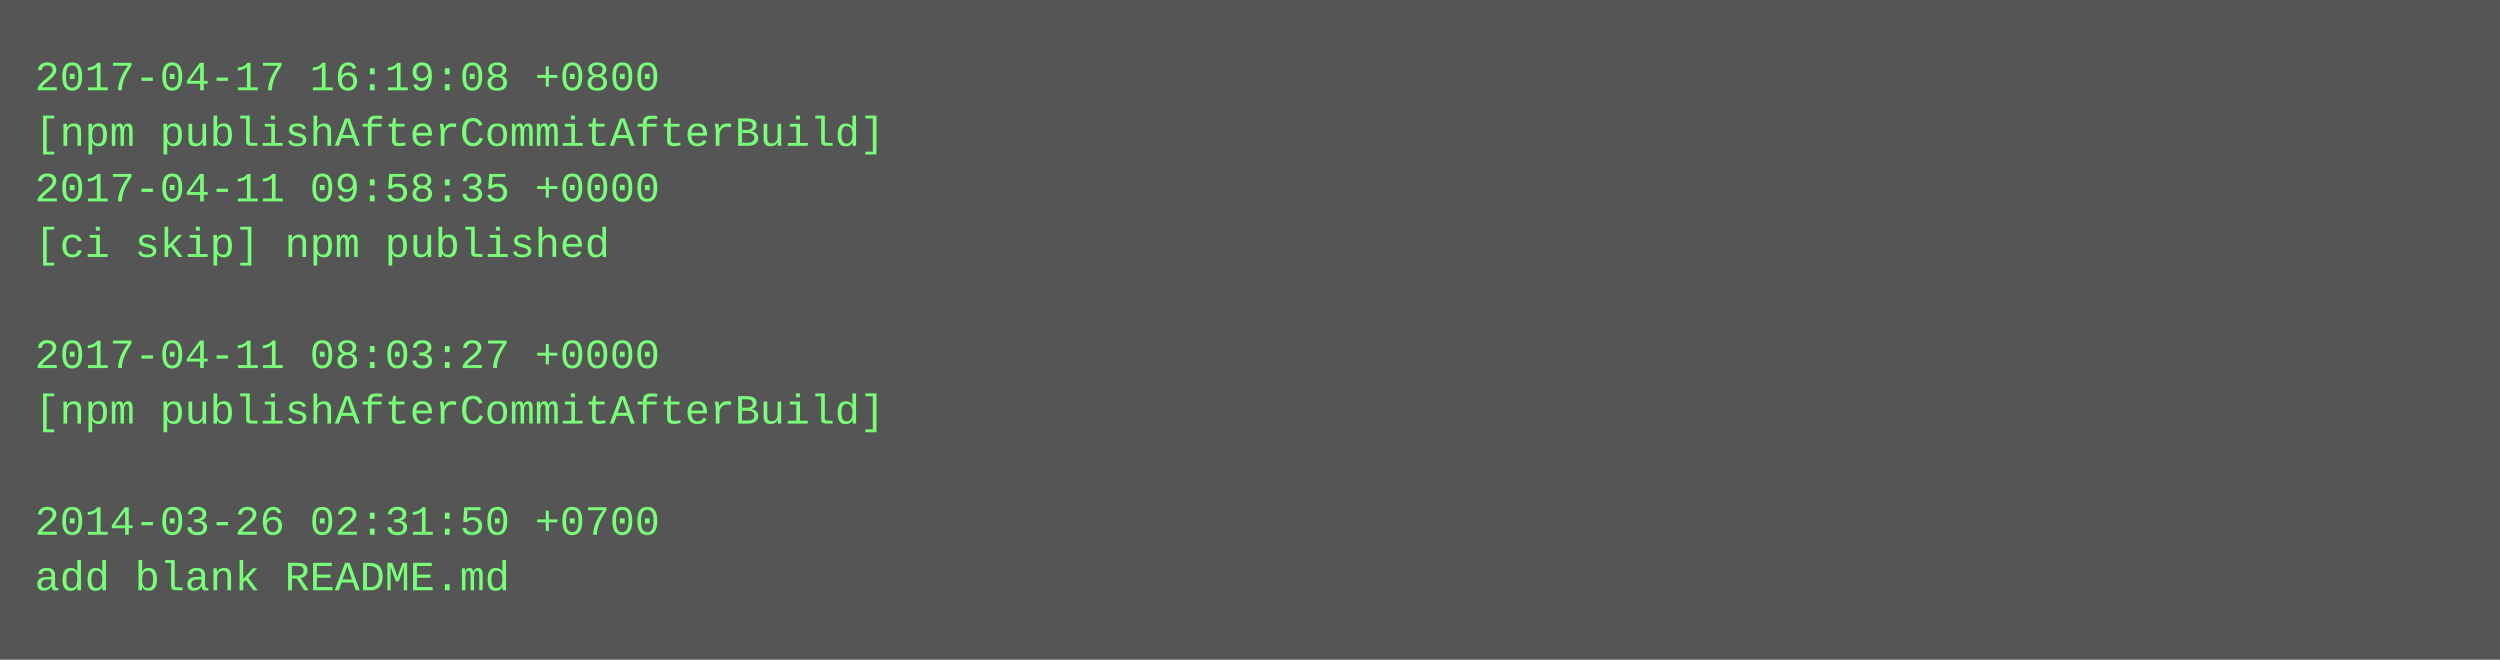
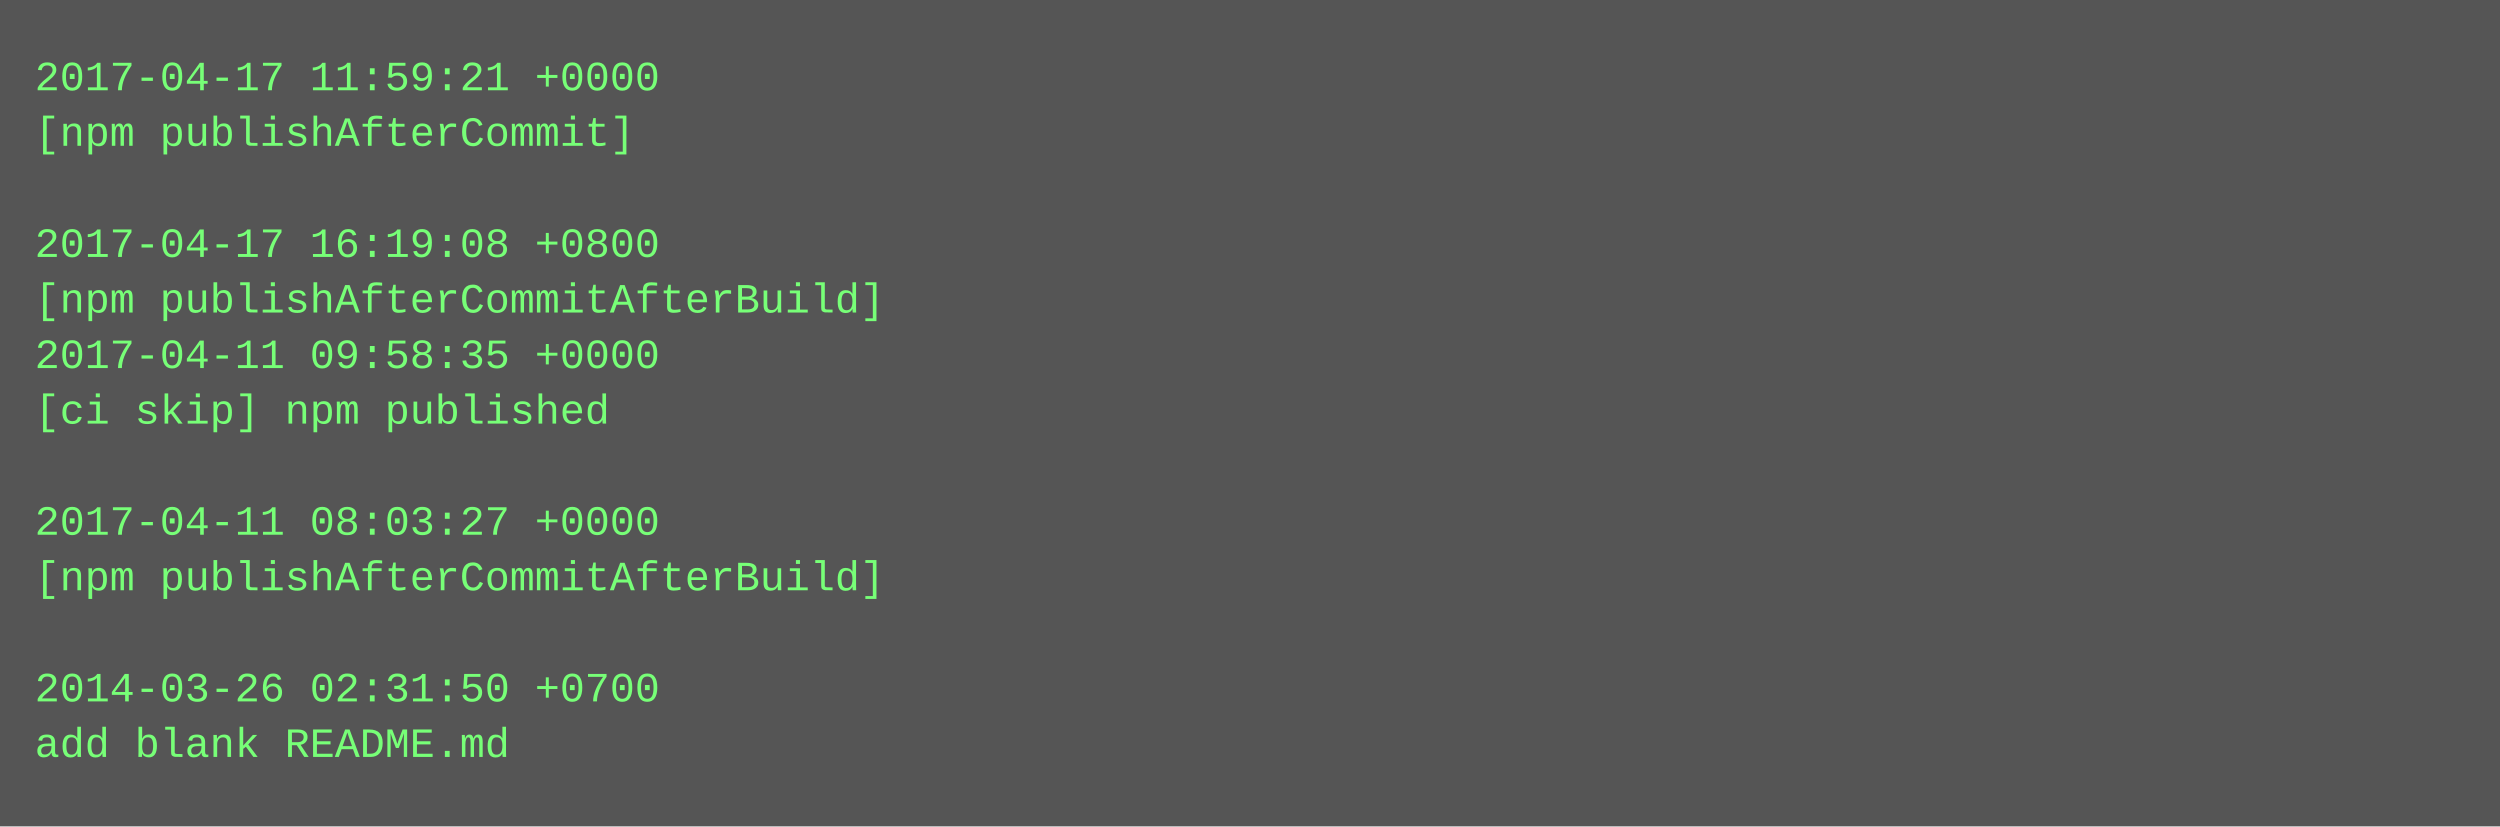
- <svg xmlns="http://www.w3.org/2000/svg" height="190" width="720">
-   <rect height="190" fill="#555" width="720" />
+ <svg xmlns="http://www.w3.org/2000/svg" height="238" width="720">
+   <rect height="238" fill="#555" width="720" />
  <text fill="#7f7" font-family="Courier New" font-size="12" xml:space="preserve">
-     <tspan x="10" y="26">2017-04-17 16:19:08 +0800</tspan>
-     <tspan x="10" y="42">[npm publishAfterCommitAfterBuild]</tspan>
-     <tspan x="10" y="58">2017-04-11 09:58:35 +0000</tspan>
-     <tspan x="10" y="74">[ci skip] npm published</tspan>
-     <tspan x="10" y="90" />
-     <tspan x="10" y="106">2017-04-11 08:03:27 +0000</tspan>
-     <tspan x="10" y="122">[npm publishAfterCommitAfterBuild]</tspan>
+     <tspan x="10" y="26">2017-04-17 11:59:21 +0000</tspan>
+     <tspan x="10" y="42">[npm publishAfterCommit]</tspan>
+     <tspan x="10" y="58" />
+     <tspan x="10" y="74">2017-04-17 16:19:08 +0800</tspan>
+     <tspan x="10" y="90">[npm publishAfterCommitAfterBuild]</tspan>
+     <tspan x="10" y="106">2017-04-11 09:58:35 +0000</tspan>
+     <tspan x="10" y="122">[ci skip] npm published</tspan>
    <tspan x="10" y="138" />
-     <tspan x="10" y="154">2014-03-26 02:31:50 +0700</tspan>
-     <tspan x="10" y="170">add blank README.md</tspan>
+     <tspan x="10" y="154">2017-04-11 08:03:27 +0000</tspan>
+     <tspan x="10" y="170">[npm publishAfterCommitAfterBuild]</tspan>
+     <tspan x="10" y="186" />
+     <tspan x="10" y="202">2014-03-26 02:31:50 +0700</tspan>
+     <tspan x="10" y="218">add blank README.md</tspan>
  </text>
</svg>
